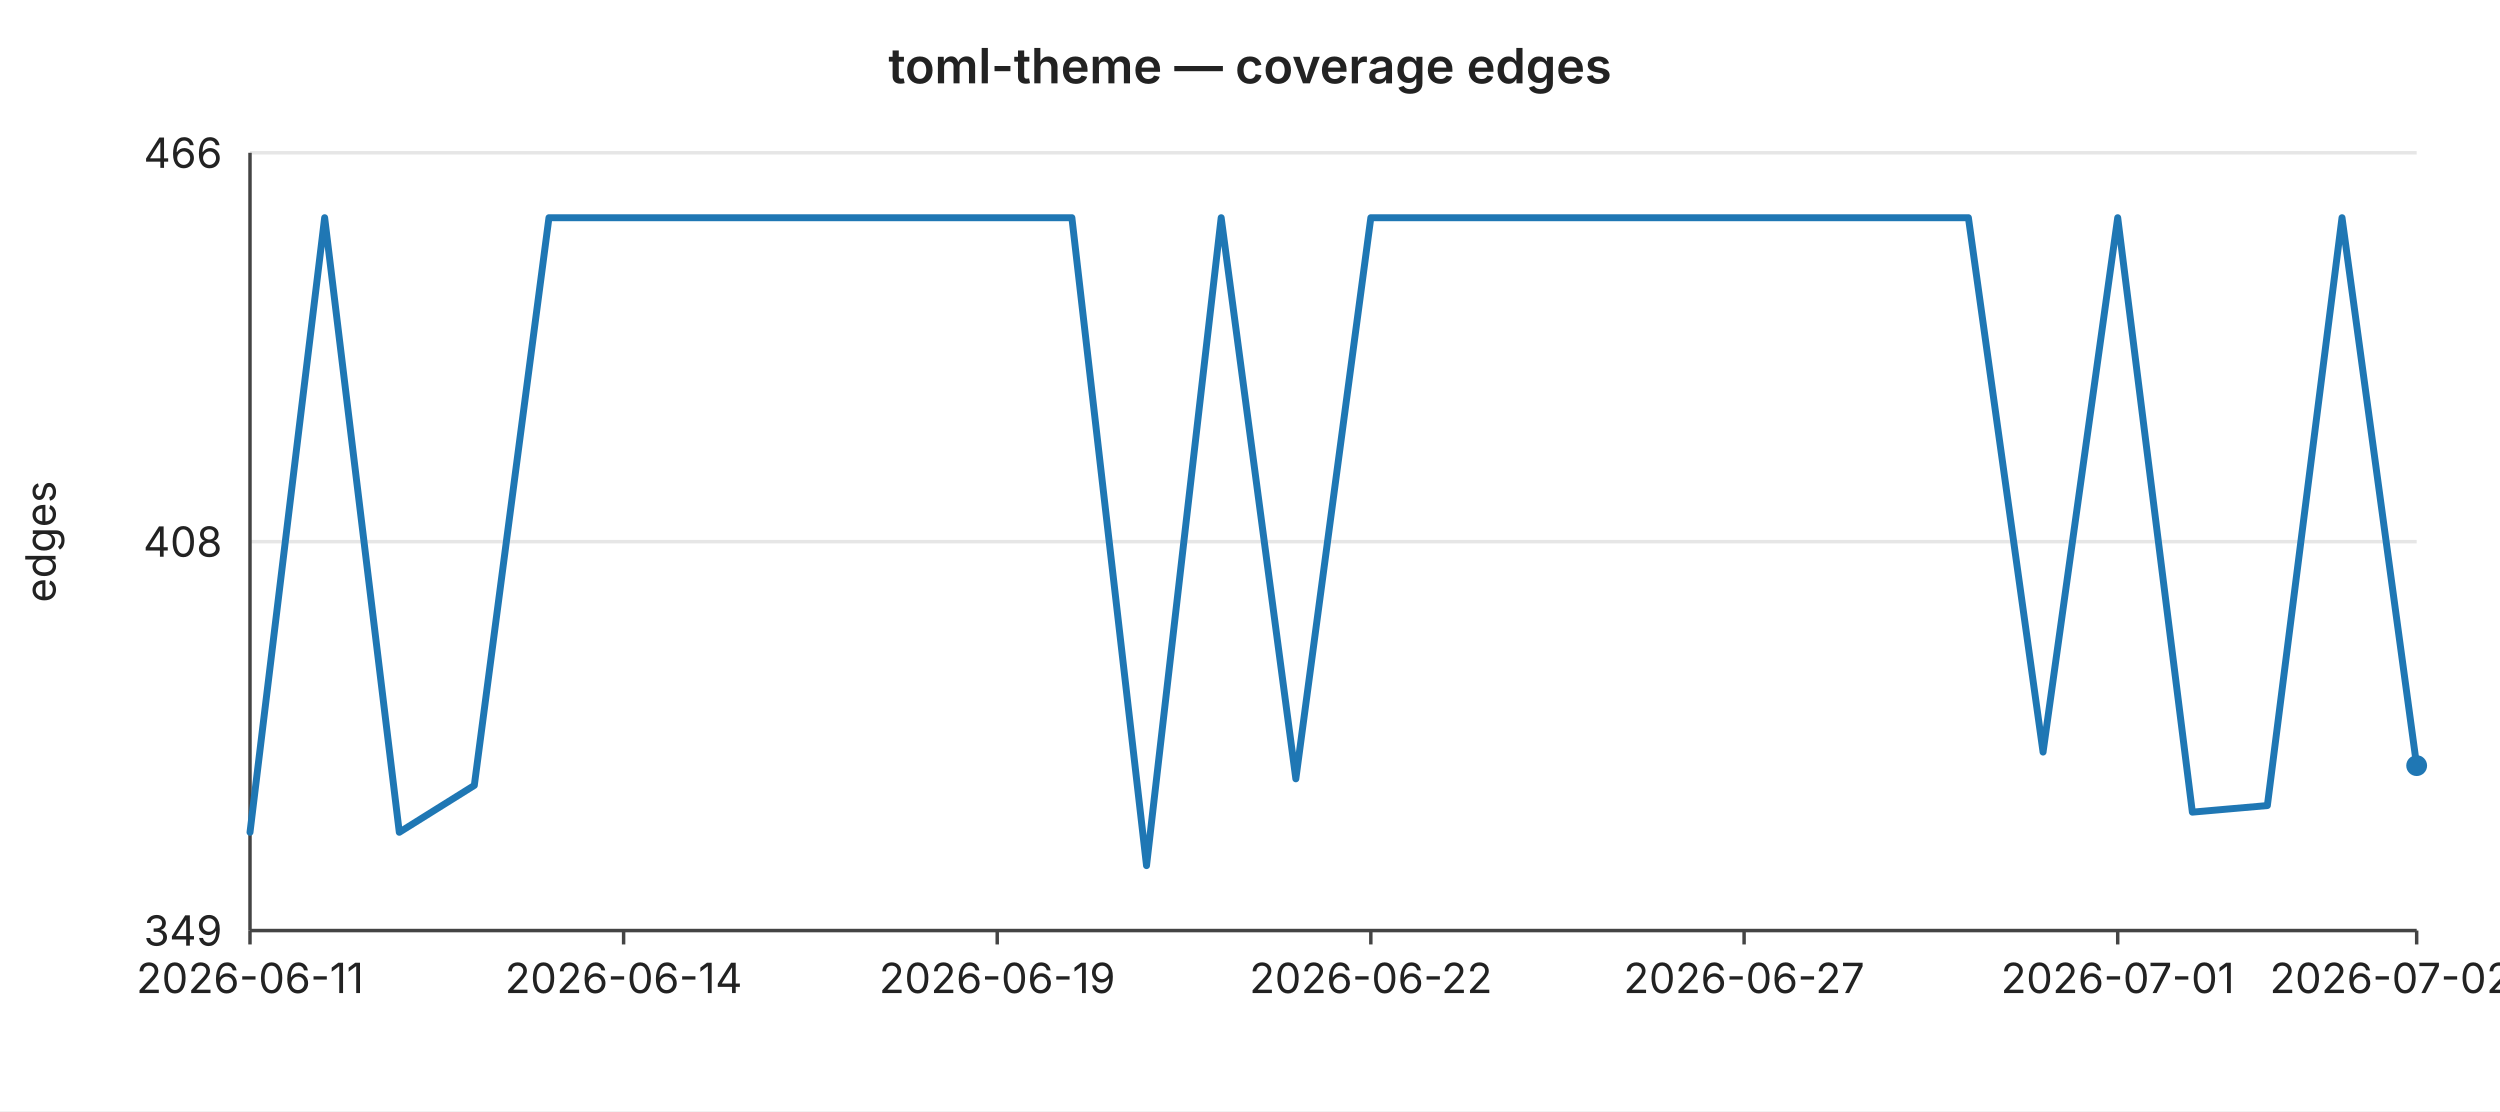
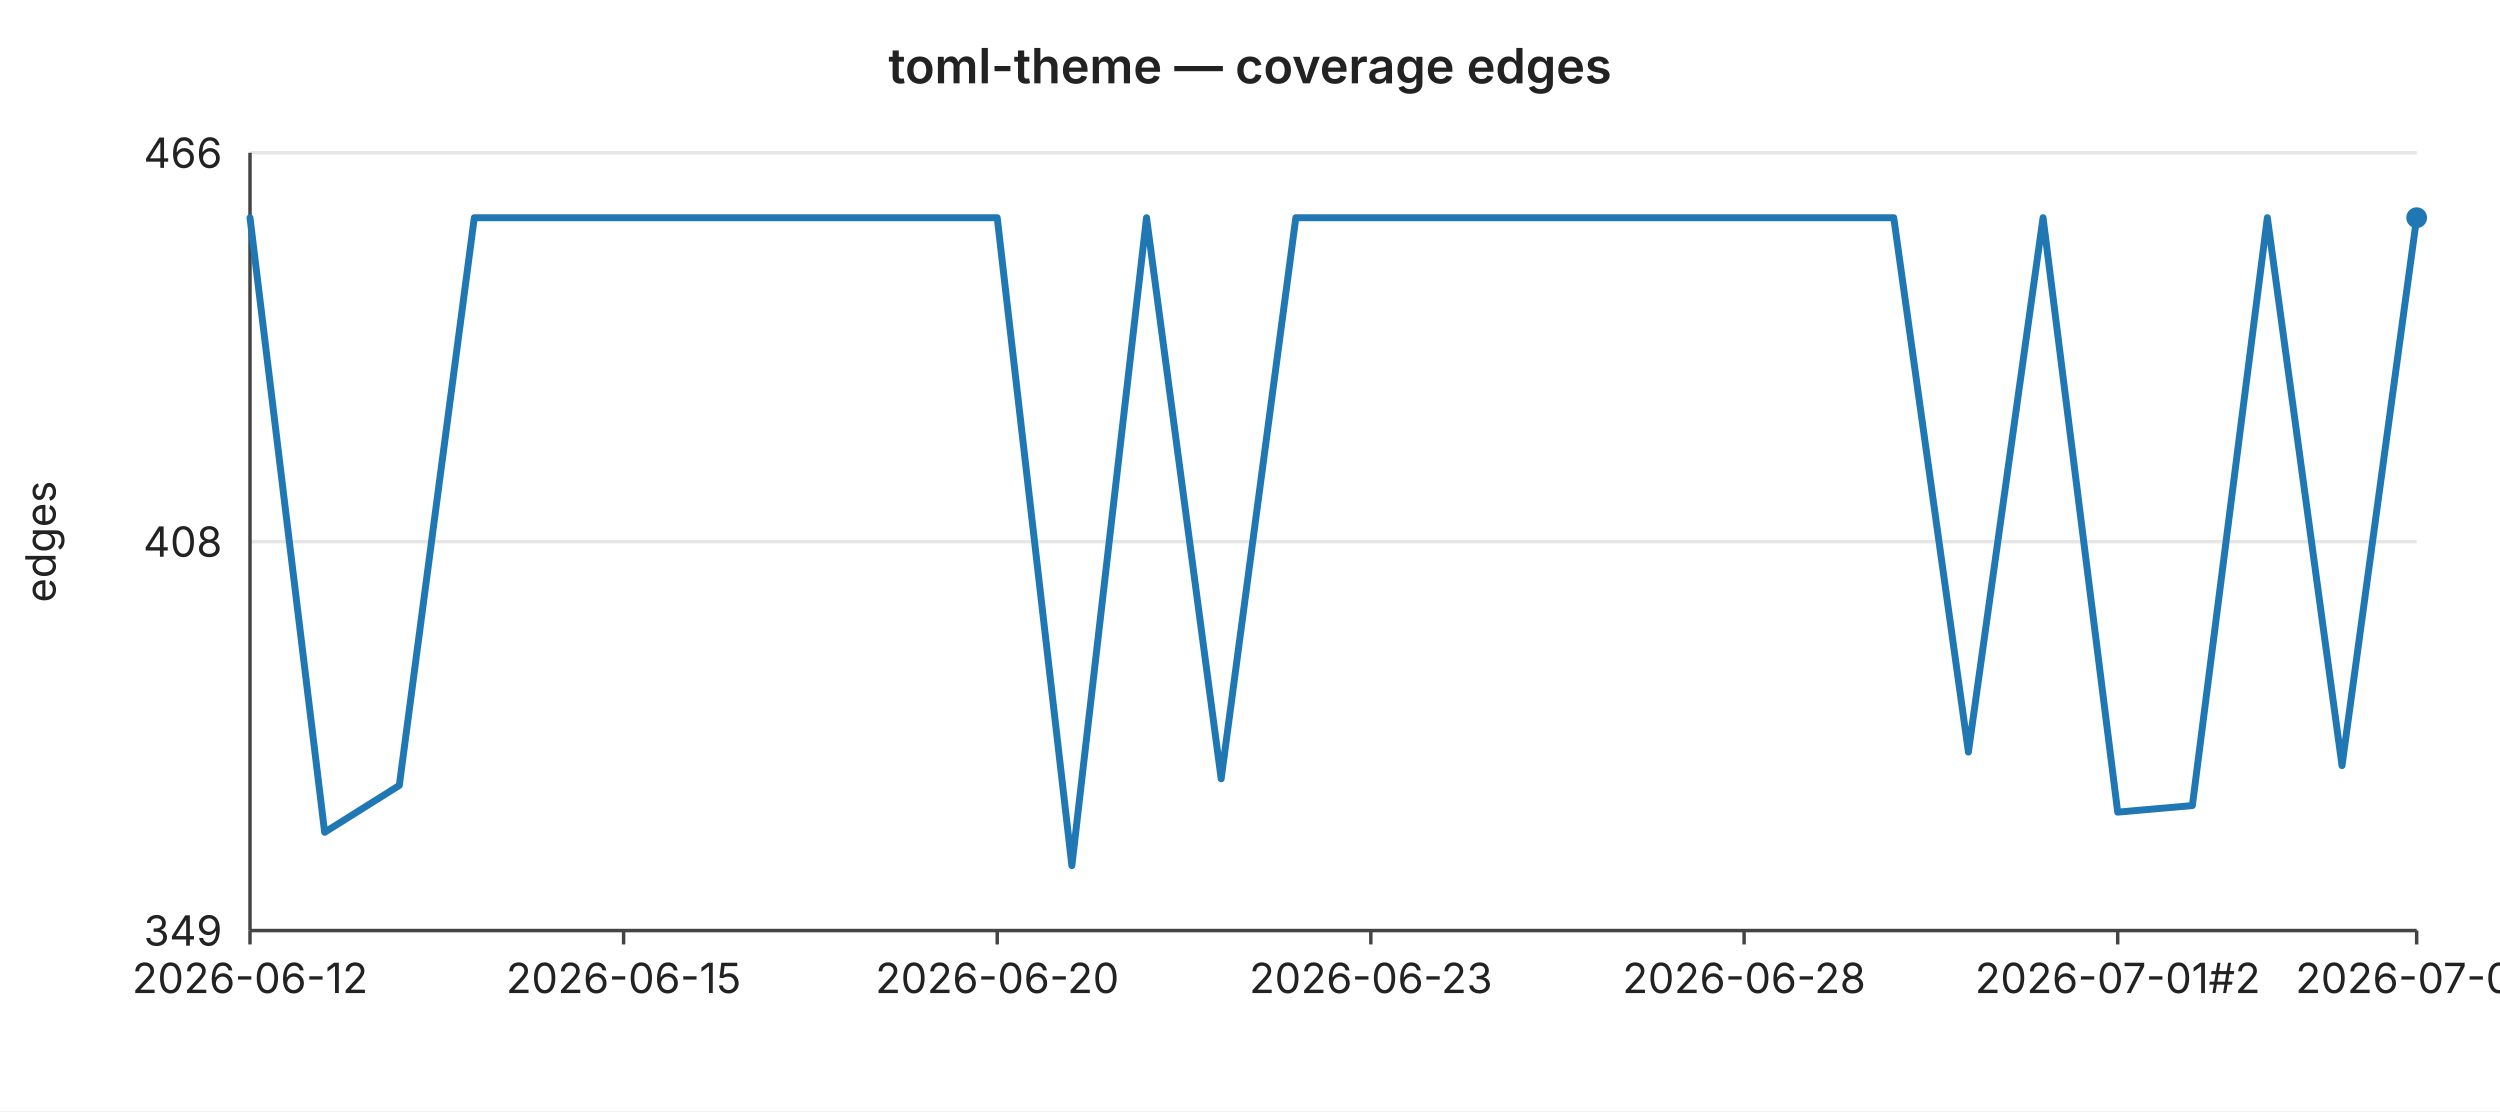
<svg xmlns="http://www.w3.org/2000/svg" width="720" height="320" viewBox="0 0 720 320" font-family="-apple-system,BlinkMacSystemFont,Segoe UI,sans-serif" font-size="12">
  <rect width="720" height="320" fill="#ffffff" />
  <text x="360" y="24" text-anchor="middle" font-size="14" font-weight="600" fill="#222">toml-theme — coverage edges</text>
  <line x1="72" y1="44.0" x2="696" y2="44.0" stroke="#e6e6e6" stroke-width="1" />
  <text x="64" y="44.0" text-anchor="end" dominant-baseline="middle" fill="#222">466</text>
  <line x1="72" y1="156.0" x2="696" y2="156.0" stroke="#e6e6e6" stroke-width="1" />
  <text x="64" y="156.0" text-anchor="end" dominant-baseline="middle" fill="#222">408</text>
  <line x1="72" y1="268.0" x2="696" y2="268.0" stroke="#e6e6e6" stroke-width="1" />
  <text x="64" y="268.0" text-anchor="end" dominant-baseline="middle" fill="#222">349</text>
  <text x="16" y="156" text-anchor="middle" fill="#222" transform="rotate(-90 16 156)">edges</text>
  <line x1="72" y1="44" x2="72" y2="268" stroke="#444" stroke-width="1" />
  <line x1="72" y1="268" x2="696" y2="268" stroke="#444" stroke-width="1" />
  <line x1="72.0" y1="268" x2="72.0" y2="272" stroke="#444" stroke-width="1" />
-   <text x="72.0" y="286" text-anchor="middle" fill="#222">2026-06-11</text>
+   <text x="72.0" y="286" text-anchor="middle" fill="#222">2026-06-12</text>
  <line x1="179.6" y1="268" x2="179.6" y2="272" stroke="#444" stroke-width="1" />
-   <text x="179.6" y="286" text-anchor="middle" fill="#222">2026-06-14</text>
+   <text x="179.6" y="286" text-anchor="middle" fill="#222">2026-06-15</text>
  <line x1="287.2" y1="268" x2="287.2" y2="272" stroke="#444" stroke-width="1" />
-   <text x="287.2" y="286" text-anchor="middle" fill="#222">2026-06-19</text>
+   <text x="287.2" y="286" text-anchor="middle" fill="#222">2026-06-20</text>
  <line x1="394.8" y1="268" x2="394.8" y2="272" stroke="#444" stroke-width="1" />
-   <text x="394.8" y="286" text-anchor="middle" fill="#222">2026-06-22</text>
+   <text x="394.8" y="286" text-anchor="middle" fill="#222">2026-06-23</text>
  <line x1="502.3" y1="268" x2="502.3" y2="272" stroke="#444" stroke-width="1" />
-   <text x="502.3" y="286" text-anchor="middle" fill="#222">2026-06-27</text>
+   <text x="502.3" y="286" text-anchor="middle" fill="#222">2026-06-28</text>
  <line x1="609.9" y1="268" x2="609.9" y2="272" stroke="#444" stroke-width="1" />
-   <text x="609.9" y="286" text-anchor="middle" fill="#222">2026-07-01</text>
+   <text x="609.9" y="286" text-anchor="middle" fill="#222">2026-07-01#2</text>
  <line x1="696.0" y1="268" x2="696.0" y2="272" stroke="#444" stroke-width="1" />
-   <text x="696.0" y="286" text-anchor="middle" fill="#222">2026-07-02#2</text>
-   <polyline fill="none" stroke="#1f77b4" stroke-width="2" stroke-linejoin="round" stroke-linecap="round" points="72.0,239.7 93.5,62.7 115.0,239.7 136.6,226.2 158.1,62.7 179.6,62.7 201.1,62.7 222.6,62.7 244.1,62.7 265.7,62.7 287.2,62.7 308.7,62.7 330.2,249.3 351.7,62.7 373.2,224.3 394.8,62.7 416.3,62.7 437.8,62.7 459.3,62.7 480.8,62.7 502.3,62.7 523.9,62.7 545.4,62.7 566.9,62.7 588.4,216.6 609.9,62.7 631.4,233.9 653.0,232.0 674.5,62.7 696.0,220.5" />
-   <circle cx="696.0" cy="220.5" r="3" fill="#1f77b4" />
+   <text x="696.0" y="286" text-anchor="middle" fill="#222">2026-07-03</text>
+   <polyline fill="none" stroke="#1f77b4" stroke-width="2" stroke-linejoin="round" stroke-linecap="round" points="72.0,62.7 93.5,239.7 115.0,226.2 136.6,62.7 158.1,62.7 179.6,62.7 201.1,62.7 222.6,62.7 244.1,62.7 265.7,62.7 287.2,62.7 308.7,249.3 330.2,62.7 351.7,224.3 373.2,62.7 394.8,62.7 416.3,62.7 437.8,62.7 459.3,62.7 480.8,62.7 502.3,62.7 523.9,62.7 545.4,62.7 566.9,216.6 588.4,62.7 609.9,233.9 631.4,232.0 653.0,62.7 674.5,220.5 696.0,62.7" />
+   <circle cx="696.0" cy="62.7" r="3" fill="#1f77b4" />
</svg>
